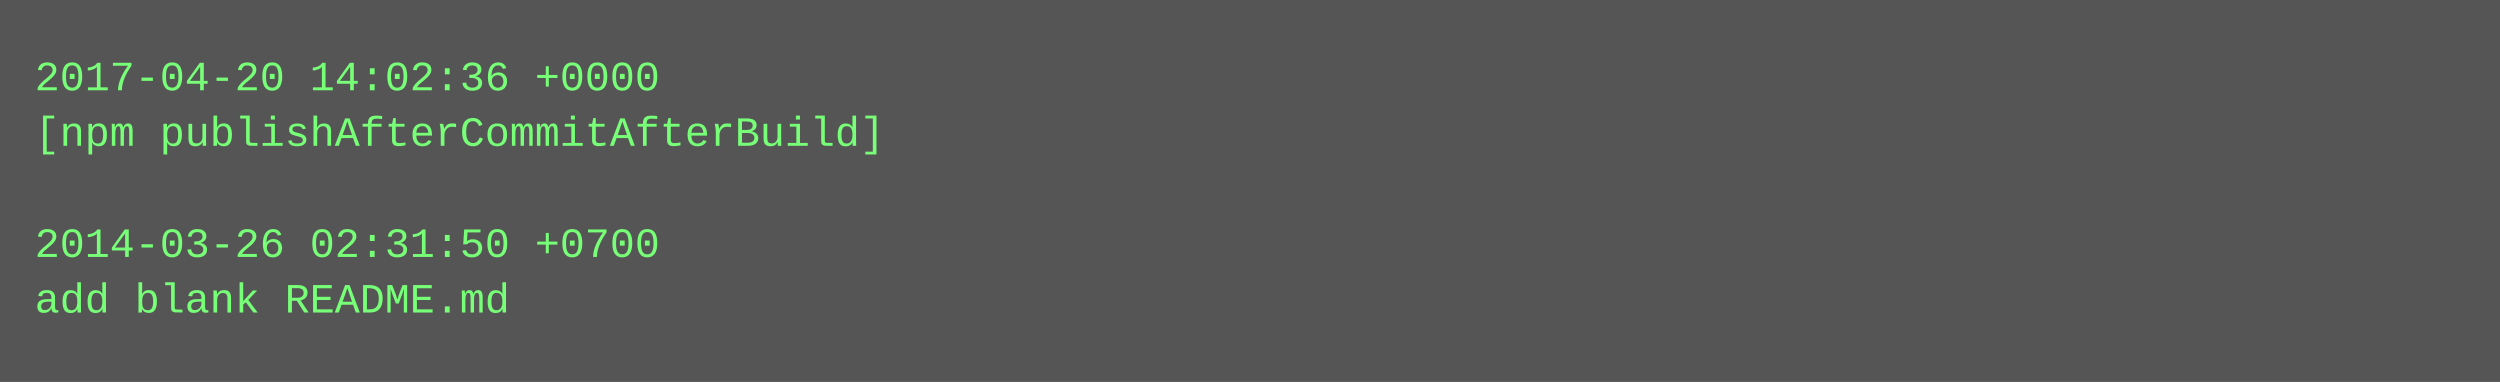
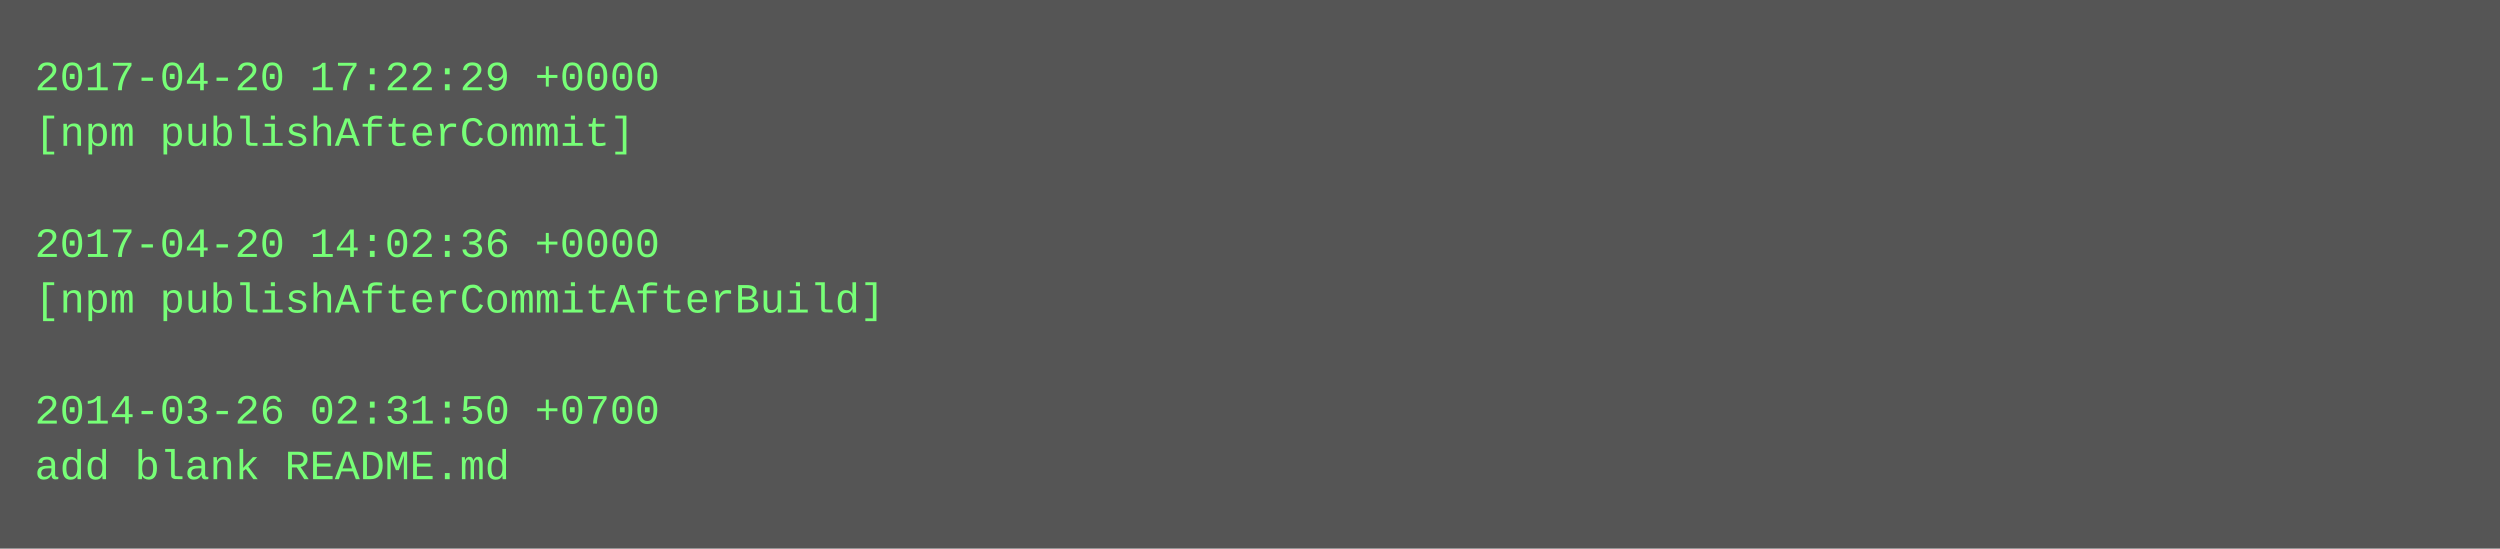
- <svg xmlns="http://www.w3.org/2000/svg" height="110" width="720">
-   <rect height="110" fill="#555" width="720" />
+ <svg xmlns="http://www.w3.org/2000/svg" height="158" width="720">
+   <rect height="158" fill="#555" width="720" />
  <text fill="#7f7" font-family="Courier New" font-size="12" xml:space="preserve">
-     <tspan x="10" y="26">2017-04-20 14:02:36 +0000</tspan>
-     <tspan x="10" y="42">[npm publishAfterCommitAfterBuild]</tspan>
+     <tspan x="10" y="26">2017-04-20 17:22:29 +0000</tspan>
+     <tspan x="10" y="42">[npm publishAfterCommit]</tspan>
    <tspan x="10" y="58" />
-     <tspan x="10" y="74">2014-03-26 02:31:50 +0700</tspan>
-     <tspan x="10" y="90">add blank README.md</tspan>
+     <tspan x="10" y="74">2017-04-20 14:02:36 +0000</tspan>
+     <tspan x="10" y="90">[npm publishAfterCommitAfterBuild]</tspan>
+     <tspan x="10" y="106" />
+     <tspan x="10" y="122">2014-03-26 02:31:50 +0700</tspan>
+     <tspan x="10" y="138">add blank README.md</tspan>
  </text>
</svg>
